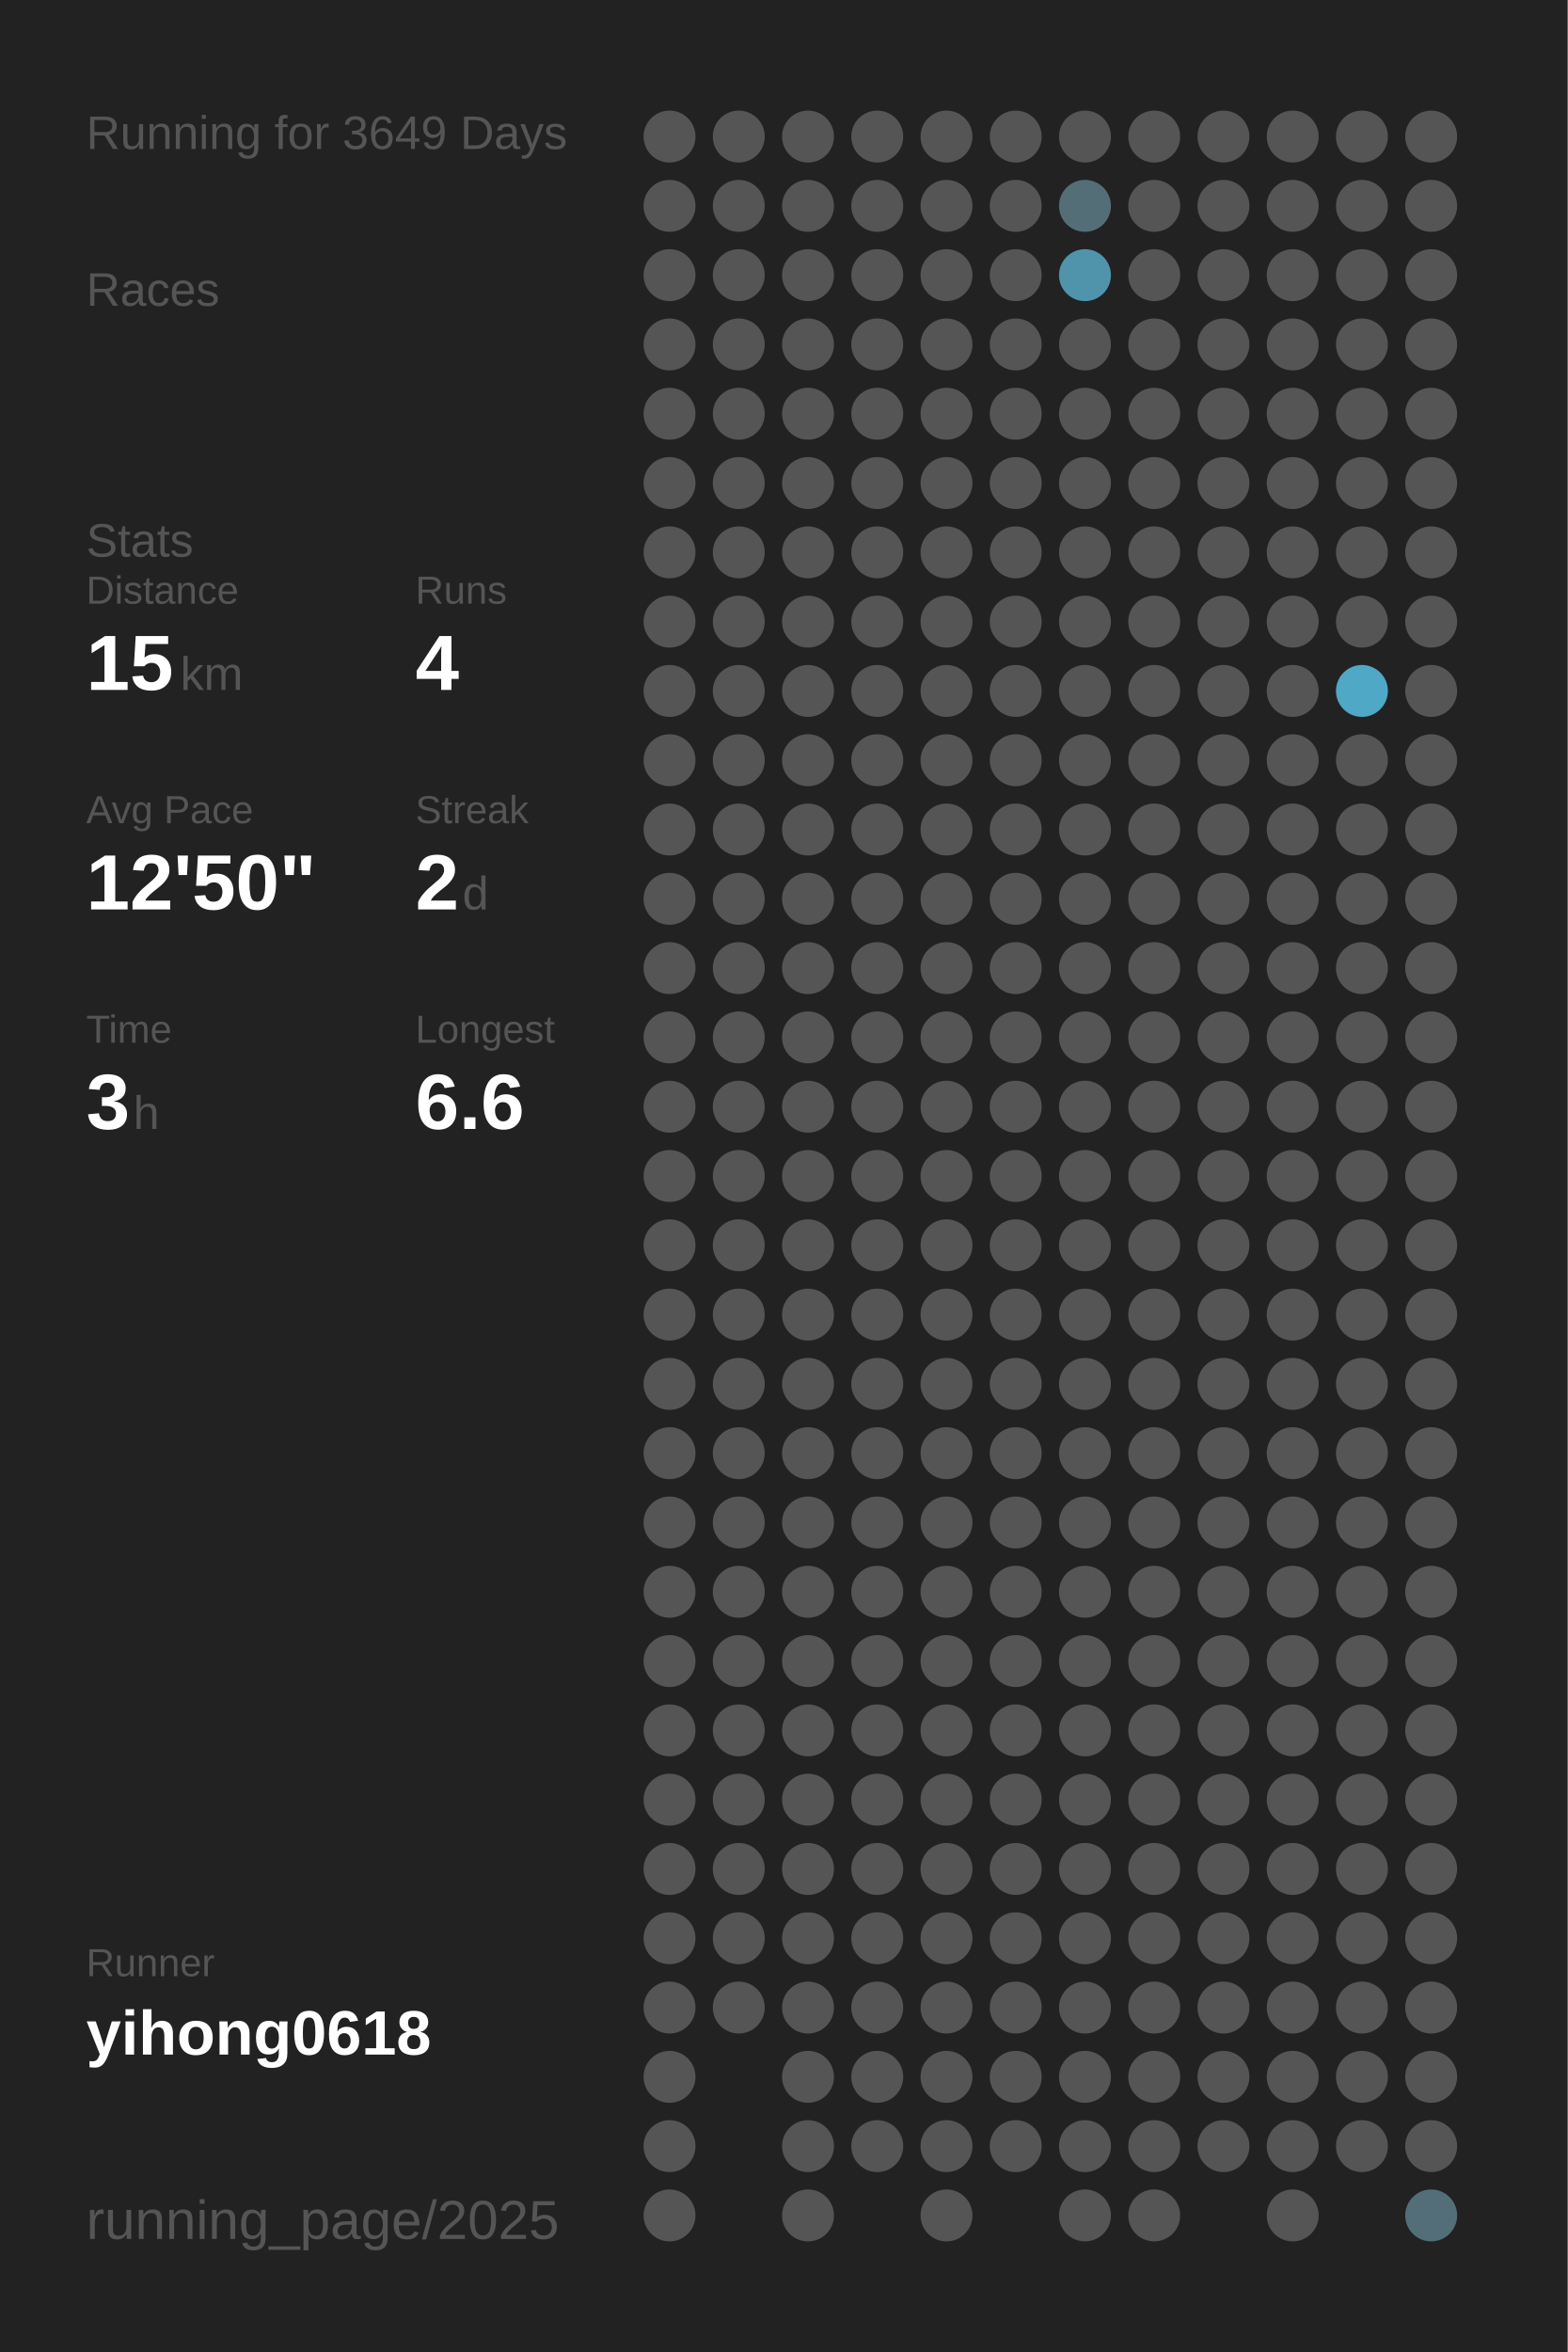
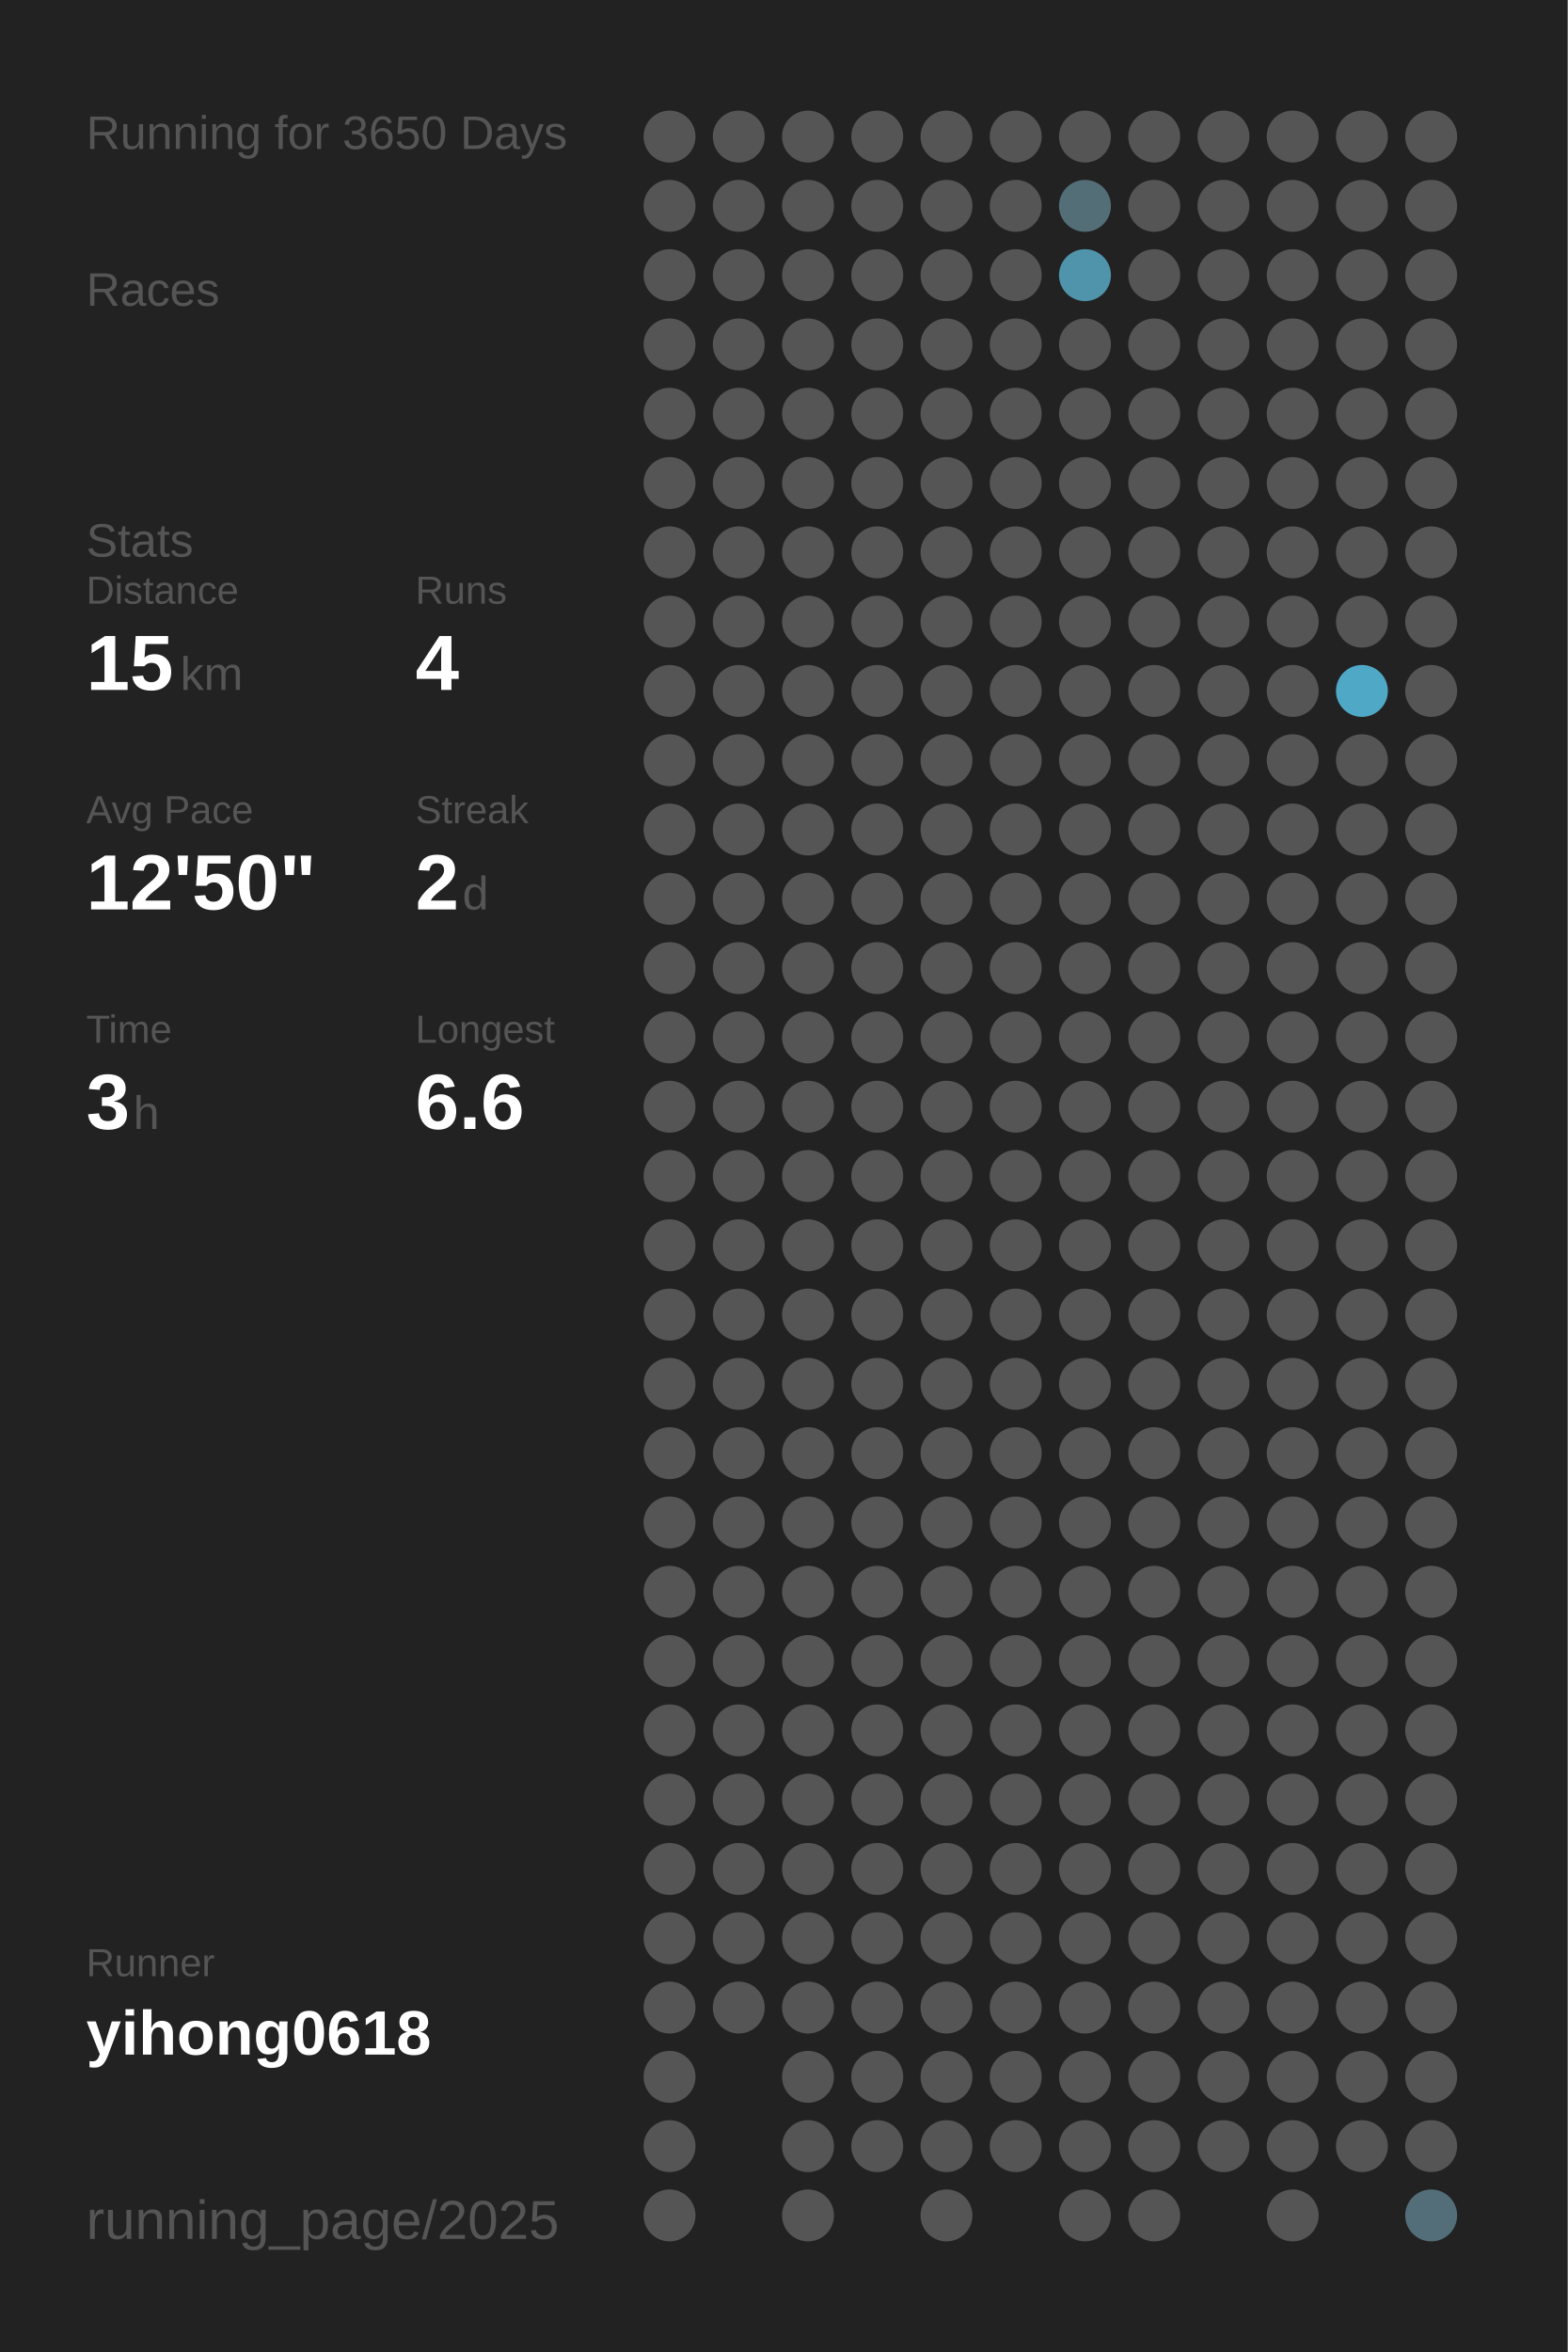
<svg xmlns="http://www.w3.org/2000/svg" baseProfile="full" height="300mm" version="1.1" viewBox="0,0,200,300" width="200mm">
  <defs />
  <rect fill="#222222" height="300" width="200" x="0" y="0" />
-   <text fill="#555555" style="font-size:6px; font-family:Arial;" x="11" y="19">Running for 3649 Days</text>
+   <text fill="#555555" style="font-size:6px; font-family:Arial;" x="11" y="19">Running for 3650 Days</text>
  <text fill="#555555" style="font-size:6px; font-family:Arial;" x="11" y="39">Races</text>
  <text fill="#555555" style="font-size:6px; font-family:Arial;" x="11" y="71">Stats</text>
  <text fill="#555555" style="font-size:5px; font-family:Arial;" x="11" y="77">Distance</text>
  <text fill="#FFFFFF" style="font-size:10px; font-family:Arial; font-weight:bold;" x="11" y="88">15</text>
  <text fill="#555555" style="font-size:6px; font-family:Arial;" x="23" y="88">km</text>
  <text fill="#555555" style="font-size:5px; font-family:Arial;" x="53" y="77">Runs</text>
  <text fill="#FFFFFF" style="font-size:10px; font-family:Arial; font-weight:bold;" x="53" y="88">4</text>
  <text fill="#555555" style="font-size:5px; font-family:Arial;" x="11" y="105">Avg Pace</text>
  <text fill="#FFFFFF" style="font-size:10px; font-family:Arial; font-weight:bold;" x="11" y="116">12'50"</text>
  <text fill="#555555" style="font-size:5px; font-family:Arial;" x="53" y="105">Streak</text>
  <text fill="#FFFFFF" style="font-size:10px; font-family:Arial; font-weight:bold;" x="53" y="116">2</text>
  <text fill="#555555" style="font-size:6px; font-family:Arial;" x="59" y="116">d</text>
  <text fill="#555555" style="font-size:5px; font-family:Arial;" x="11" y="133">Time</text>
  <text fill="#FFFFFF" style="font-size:10px; font-family:Arial; font-weight:bold;" x="11" y="144">3</text>
  <text fill="#555555" style="font-size:6px; font-family:Arial;" x="17" y="144">h</text>
  <text fill="#555555" style="font-size:5px; font-family:Arial;" x="53" y="133">Longest</text>
  <text fill="#FFFFFF" style="font-size:10px; font-family:Arial; font-weight:bold;" x="53" y="144">6.6</text>
  <text fill="#555555" style="font-size:5px; font-family:Arial;" x="11" y="252.065">Runner</text>
  <text fill="#FFFFFF" style="font-size:8px; font-family:Arial; font-weight:bold;" x="11" y="262.065">yihong0618</text>
  <text fill="#555555" style="font-size:7px; font-family:Arial;" x="11" y="285.581">running_page/2025</text>
  <circle cx="85.417" cy="17.419" fill="#555555" r="3.312" />
  <circle cx="85.417" cy="26.258" fill="#555555" r="3.312" />
  <circle cx="85.417" cy="35.097" fill="#555555" r="3.312" />
  <circle cx="85.417" cy="43.935" fill="#555555" r="3.312" />
  <circle cx="85.417" cy="52.774" fill="#555555" r="3.312" />
  <circle cx="85.417" cy="61.613" fill="#555555" r="3.312" />
  <circle cx="85.417" cy="70.452" fill="#555555" r="3.312" />
  <circle cx="85.417" cy="79.29" fill="#555555" r="3.312" />
  <circle cx="85.417" cy="88.129" fill="#555555" r="3.312" />
  <circle cx="85.417" cy="96.968" fill="#555555" r="3.312" />
  <circle cx="85.417" cy="105.806" fill="#555555" r="3.312" />
  <circle cx="85.417" cy="114.645" fill="#555555" r="3.312" />
  <circle cx="85.417" cy="123.484" fill="#555555" r="3.312" />
  <circle cx="85.417" cy="132.323" fill="#555555" r="3.312" />
  <circle cx="85.417" cy="141.161" fill="#555555" r="3.312" />
  <circle cx="85.417" cy="150" fill="#555555" r="3.312" />
  <circle cx="85.417" cy="158.839" fill="#555555" r="3.312" />
  <circle cx="85.417" cy="167.677" fill="#555555" r="3.312" />
  <circle cx="85.417" cy="176.516" fill="#555555" r="3.312" />
  <circle cx="85.417" cy="185.355" fill="#555555" r="3.312" />
  <circle cx="85.417" cy="194.194" fill="#555555" r="3.312" />
  <circle cx="85.417" cy="203.032" fill="#555555" r="3.312" />
  <circle cx="85.417" cy="211.871" fill="#555555" r="3.312" />
  <circle cx="85.417" cy="220.71" fill="#555555" r="3.312" />
  <circle cx="85.417" cy="229.548" fill="#555555" r="3.312" />
  <circle cx="85.417" cy="238.387" fill="#555555" r="3.312" />
  <circle cx="85.417" cy="247.226" fill="#555555" r="3.312" />
  <circle cx="85.417" cy="256.065" fill="#555555" r="3.312" />
  <circle cx="85.417" cy="264.903" fill="#555555" r="3.312" />
  <circle cx="85.417" cy="273.742" fill="#555555" r="3.312" />
  <circle cx="85.417" cy="282.581" fill="#555555" r="3.312" />
  <circle cx="94.25" cy="17.419" fill="#555555" r="3.312" />
  <circle cx="94.25" cy="26.258" fill="#555555" r="3.312" />
  <circle cx="94.25" cy="35.097" fill="#555555" r="3.312" />
  <circle cx="94.25" cy="43.935" fill="#555555" r="3.312" />
  <circle cx="94.25" cy="52.774" fill="#555555" r="3.312" />
  <circle cx="94.25" cy="61.613" fill="#555555" r="3.312" />
  <circle cx="94.25" cy="70.452" fill="#555555" r="3.312" />
  <circle cx="94.25" cy="79.29" fill="#555555" r="3.312" />
  <circle cx="94.25" cy="88.129" fill="#555555" r="3.312" />
  <circle cx="94.25" cy="96.968" fill="#555555" r="3.312" />
  <circle cx="94.25" cy="105.806" fill="#555555" r="3.312" />
  <circle cx="94.25" cy="114.645" fill="#555555" r="3.312" />
  <circle cx="94.25" cy="123.484" fill="#555555" r="3.312" />
  <circle cx="94.25" cy="132.323" fill="#555555" r="3.312" />
  <circle cx="94.25" cy="141.161" fill="#555555" r="3.312" />
  <circle cx="94.25" cy="150" fill="#555555" r="3.312" />
  <circle cx="94.25" cy="158.839" fill="#555555" r="3.312" />
  <circle cx="94.25" cy="167.677" fill="#555555" r="3.312" />
  <circle cx="94.25" cy="176.516" fill="#555555" r="3.312" />
  <circle cx="94.25" cy="185.355" fill="#555555" r="3.312" />
  <circle cx="94.25" cy="194.194" fill="#555555" r="3.312" />
  <circle cx="94.25" cy="203.032" fill="#555555" r="3.312" />
  <circle cx="94.25" cy="211.871" fill="#555555" r="3.312" />
  <circle cx="94.25" cy="220.71" fill="#555555" r="3.312" />
  <circle cx="94.25" cy="229.548" fill="#555555" r="3.312" />
  <circle cx="94.25" cy="238.387" fill="#555555" r="3.312" />
  <circle cx="94.25" cy="247.226" fill="#555555" r="3.312" />
  <circle cx="94.25" cy="256.065" fill="#555555" r="3.312" />
  <circle cx="103.083" cy="17.419" fill="#555555" r="3.312" />
  <circle cx="103.083" cy="26.258" fill="#555555" r="3.312" />
  <circle cx="103.083" cy="35.097" fill="#555555" r="3.312" />
  <circle cx="103.083" cy="43.935" fill="#555555" r="3.312" />
  <circle cx="103.083" cy="52.774" fill="#555555" r="3.312" />
  <circle cx="103.083" cy="61.613" fill="#555555" r="3.312" />
  <circle cx="103.083" cy="70.452" fill="#555555" r="3.312" />
  <circle cx="103.083" cy="79.29" fill="#555555" r="3.312" />
  <circle cx="103.083" cy="88.129" fill="#555555" r="3.312" />
  <circle cx="103.083" cy="96.968" fill="#555555" r="3.312" />
  <circle cx="103.083" cy="105.806" fill="#555555" r="3.312" />
  <circle cx="103.083" cy="114.645" fill="#555555" r="3.312" />
  <circle cx="103.083" cy="123.484" fill="#555555" r="3.312" />
  <circle cx="103.083" cy="132.323" fill="#555555" r="3.312" />
  <circle cx="103.083" cy="141.161" fill="#555555" r="3.312" />
  <circle cx="103.083" cy="150" fill="#555555" r="3.312" />
  <circle cx="103.083" cy="158.839" fill="#555555" r="3.312" />
  <circle cx="103.083" cy="167.677" fill="#555555" r="3.312" />
  <circle cx="103.083" cy="176.516" fill="#555555" r="3.312" />
  <circle cx="103.083" cy="185.355" fill="#555555" r="3.312" />
  <circle cx="103.083" cy="194.194" fill="#555555" r="3.312" />
  <circle cx="103.083" cy="203.032" fill="#555555" r="3.312" />
  <circle cx="103.083" cy="211.871" fill="#555555" r="3.312" />
  <circle cx="103.083" cy="220.71" fill="#555555" r="3.312" />
  <circle cx="103.083" cy="229.548" fill="#555555" r="3.312" />
  <circle cx="103.083" cy="238.387" fill="#555555" r="3.312" />
  <circle cx="103.083" cy="247.226" fill="#555555" r="3.312" />
  <circle cx="103.083" cy="256.065" fill="#555555" r="3.312" />
  <circle cx="103.083" cy="264.903" fill="#555555" r="3.312" />
  <circle cx="103.083" cy="273.742" fill="#555555" r="3.312" />
  <circle cx="103.083" cy="282.581" fill="#555555" r="3.312" />
  <circle cx="111.917" cy="17.419" fill="#555555" r="3.312" />
  <circle cx="111.917" cy="26.258" fill="#555555" r="3.312" />
  <circle cx="111.917" cy="35.097" fill="#555555" r="3.312" />
  <circle cx="111.917" cy="43.935" fill="#555555" r="3.312" />
  <circle cx="111.917" cy="52.774" fill="#555555" r="3.312" />
  <circle cx="111.917" cy="61.613" fill="#555555" r="3.312" />
  <circle cx="111.917" cy="70.452" fill="#555555" r="3.312" />
  <circle cx="111.917" cy="79.29" fill="#555555" r="3.312" />
  <circle cx="111.917" cy="88.129" fill="#555555" r="3.312" />
  <circle cx="111.917" cy="96.968" fill="#555555" r="3.312" />
  <circle cx="111.917" cy="105.806" fill="#555555" r="3.312" />
  <circle cx="111.917" cy="114.645" fill="#555555" r="3.312" />
  <circle cx="111.917" cy="123.484" fill="#555555" r="3.312" />
  <circle cx="111.917" cy="132.323" fill="#555555" r="3.312" />
  <circle cx="111.917" cy="141.161" fill="#555555" r="3.312" />
  <circle cx="111.917" cy="150" fill="#555555" r="3.312" />
  <circle cx="111.917" cy="158.839" fill="#555555" r="3.312" />
  <circle cx="111.917" cy="167.677" fill="#555555" r="3.312" />
  <circle cx="111.917" cy="176.516" fill="#555555" r="3.312" />
  <circle cx="111.917" cy="185.355" fill="#555555" r="3.312" />
  <circle cx="111.917" cy="194.194" fill="#555555" r="3.312" />
  <circle cx="111.917" cy="203.032" fill="#555555" r="3.312" />
  <circle cx="111.917" cy="211.871" fill="#555555" r="3.312" />
  <circle cx="111.917" cy="220.71" fill="#555555" r="3.312" />
  <circle cx="111.917" cy="229.548" fill="#555555" r="3.312" />
  <circle cx="111.917" cy="238.387" fill="#555555" r="3.312" />
  <circle cx="111.917" cy="247.226" fill="#555555" r="3.312" />
  <circle cx="111.917" cy="256.065" fill="#555555" r="3.312" />
  <circle cx="111.917" cy="264.903" fill="#555555" r="3.312" />
  <circle cx="111.917" cy="273.742" fill="#555555" r="3.312" />
  <circle cx="120.75" cy="17.419" fill="#555555" r="3.312" />
  <circle cx="120.75" cy="26.258" fill="#555555" r="3.312" />
  <circle cx="120.75" cy="35.097" fill="#555555" r="3.312" />
  <circle cx="120.75" cy="43.935" fill="#555555" r="3.312" />
  <circle cx="120.75" cy="52.774" fill="#555555" r="3.312" />
  <circle cx="120.75" cy="61.613" fill="#555555" r="3.312" />
  <circle cx="120.75" cy="70.452" fill="#555555" r="3.312" />
  <circle cx="120.75" cy="79.29" fill="#555555" r="3.312" />
  <circle cx="120.75" cy="88.129" fill="#555555" r="3.312" />
  <circle cx="120.75" cy="96.968" fill="#555555" r="3.312" />
  <circle cx="120.75" cy="105.806" fill="#555555" r="3.312" />
  <circle cx="120.75" cy="114.645" fill="#555555" r="3.312" />
  <circle cx="120.75" cy="123.484" fill="#555555" r="3.312" />
  <circle cx="120.75" cy="132.323" fill="#555555" r="3.312" />
  <circle cx="120.75" cy="141.161" fill="#555555" r="3.312" />
  <circle cx="120.75" cy="150" fill="#555555" r="3.312" />
  <circle cx="120.75" cy="158.839" fill="#555555" r="3.312" />
  <circle cx="120.75" cy="167.677" fill="#555555" r="3.312" />
  <circle cx="120.75" cy="176.516" fill="#555555" r="3.312" />
  <circle cx="120.75" cy="185.355" fill="#555555" r="3.312" />
  <circle cx="120.75" cy="194.194" fill="#555555" r="3.312" />
  <circle cx="120.75" cy="203.032" fill="#555555" r="3.312" />
  <circle cx="120.75" cy="211.871" fill="#555555" r="3.312" />
  <circle cx="120.75" cy="220.71" fill="#555555" r="3.312" />
  <circle cx="120.75" cy="229.548" fill="#555555" r="3.312" />
  <circle cx="120.75" cy="238.387" fill="#555555" r="3.312" />
  <circle cx="120.75" cy="247.226" fill="#555555" r="3.312" />
  <circle cx="120.75" cy="256.065" fill="#555555" r="3.312" />
  <circle cx="120.75" cy="264.903" fill="#555555" r="3.312" />
  <circle cx="120.75" cy="273.742" fill="#555555" r="3.312" />
  <circle cx="120.75" cy="282.581" fill="#555555" r="3.312" />
  <circle cx="129.583" cy="17.419" fill="#555555" r="3.312" />
  <circle cx="129.583" cy="26.258" fill="#555555" r="3.312" />
  <circle cx="129.583" cy="35.097" fill="#555555" r="3.312" />
  <circle cx="129.583" cy="43.935" fill="#555555" r="3.312" />
  <circle cx="129.583" cy="52.774" fill="#555555" r="3.312" />
  <circle cx="129.583" cy="61.613" fill="#555555" r="3.312" />
  <circle cx="129.583" cy="70.452" fill="#555555" r="3.312" />
  <circle cx="129.583" cy="79.29" fill="#555555" r="3.312" />
  <circle cx="129.583" cy="88.129" fill="#555555" r="3.312" />
  <circle cx="129.583" cy="96.968" fill="#555555" r="3.312" />
  <circle cx="129.583" cy="105.806" fill="#555555" r="3.312" />
  <circle cx="129.583" cy="114.645" fill="#555555" r="3.312" />
  <circle cx="129.583" cy="123.484" fill="#555555" r="3.312" />
  <circle cx="129.583" cy="132.323" fill="#555555" r="3.312" />
  <circle cx="129.583" cy="141.161" fill="#555555" r="3.312" />
  <circle cx="129.583" cy="150" fill="#555555" r="3.312" />
  <circle cx="129.583" cy="158.839" fill="#555555" r="3.312" />
  <circle cx="129.583" cy="167.677" fill="#555555" r="3.312" />
  <circle cx="129.583" cy="176.516" fill="#555555" r="3.312" />
  <circle cx="129.583" cy="185.355" fill="#555555" r="3.312" />
  <circle cx="129.583" cy="194.194" fill="#555555" r="3.312" />
  <circle cx="129.583" cy="203.032" fill="#555555" r="3.312" />
  <circle cx="129.583" cy="211.871" fill="#555555" r="3.312" />
  <circle cx="129.583" cy="220.71" fill="#555555" r="3.312" />
  <circle cx="129.583" cy="229.548" fill="#555555" r="3.312" />
  <circle cx="129.583" cy="238.387" fill="#555555" r="3.312" />
  <circle cx="129.583" cy="247.226" fill="#555555" r="3.312" />
  <circle cx="129.583" cy="256.065" fill="#555555" r="3.312" />
  <circle cx="129.583" cy="264.903" fill="#555555" r="3.312" />
  <circle cx="129.583" cy="273.742" fill="#555555" r="3.312" />
  <circle cx="138.417" cy="17.419" fill="#555555" r="3.312" />
  <circle cx="138.417" cy="26.258" fill="#536e77" r="3.312" />
  <circle cx="138.417" cy="35.097" fill="#5094ab" r="3.312" />
  <circle cx="138.417" cy="43.935" fill="#555555" r="3.312" />
  <circle cx="138.417" cy="52.774" fill="#555555" r="3.312" />
  <circle cx="138.417" cy="61.613" fill="#555555" r="3.312" />
  <circle cx="138.417" cy="70.452" fill="#555555" r="3.312" />
  <circle cx="138.417" cy="79.29" fill="#555555" r="3.312" />
  <circle cx="138.417" cy="88.129" fill="#555555" r="3.312" />
  <circle cx="138.417" cy="96.968" fill="#555555" r="3.312" />
  <circle cx="138.417" cy="105.806" fill="#555555" r="3.312" />
  <circle cx="138.417" cy="114.645" fill="#555555" r="3.312" />
  <circle cx="138.417" cy="123.484" fill="#555555" r="3.312" />
  <circle cx="138.417" cy="132.323" fill="#555555" r="3.312" />
  <circle cx="138.417" cy="141.161" fill="#555555" r="3.312" />
  <circle cx="138.417" cy="150" fill="#555555" r="3.312" />
  <circle cx="138.417" cy="158.839" fill="#555555" r="3.312" />
  <circle cx="138.417" cy="167.677" fill="#555555" r="3.312" />
  <circle cx="138.417" cy="176.516" fill="#555555" r="3.312" />
  <circle cx="138.417" cy="185.355" fill="#555555" r="3.312" />
  <circle cx="138.417" cy="194.194" fill="#555555" r="3.312" />
  <circle cx="138.417" cy="203.032" fill="#555555" r="3.312" />
  <circle cx="138.417" cy="211.871" fill="#555555" r="3.312" />
  <circle cx="138.417" cy="220.71" fill="#555555" r="3.312" />
  <circle cx="138.417" cy="229.548" fill="#555555" r="3.312" />
  <circle cx="138.417" cy="238.387" fill="#555555" r="3.312" />
  <circle cx="138.417" cy="247.226" fill="#555555" r="3.312" />
  <circle cx="138.417" cy="256.065" fill="#555555" r="3.312" />
  <circle cx="138.417" cy="264.903" fill="#555555" r="3.312" />
  <circle cx="138.417" cy="273.742" fill="#555555" r="3.312" />
  <circle cx="138.417" cy="282.581" fill="#555555" r="3.312" />
  <circle cx="147.25" cy="17.419" fill="#555555" r="3.312" />
  <circle cx="147.25" cy="26.258" fill="#555555" r="3.312" />
  <circle cx="147.25" cy="35.097" fill="#555555" r="3.312" />
  <circle cx="147.25" cy="43.935" fill="#555555" r="3.312" />
  <circle cx="147.25" cy="52.774" fill="#555555" r="3.312" />
  <circle cx="147.25" cy="61.613" fill="#555555" r="3.312" />
  <circle cx="147.25" cy="70.452" fill="#555555" r="3.312" />
  <circle cx="147.25" cy="79.29" fill="#555555" r="3.312" />
  <circle cx="147.25" cy="88.129" fill="#555555" r="3.312" />
  <circle cx="147.25" cy="96.968" fill="#555555" r="3.312" />
  <circle cx="147.25" cy="105.806" fill="#555555" r="3.312" />
  <circle cx="147.25" cy="114.645" fill="#555555" r="3.312" />
  <circle cx="147.25" cy="123.484" fill="#555555" r="3.312" />
  <circle cx="147.25" cy="132.323" fill="#555555" r="3.312" />
  <circle cx="147.25" cy="141.161" fill="#555555" r="3.312" />
  <circle cx="147.25" cy="150" fill="#555555" r="3.312" />
  <circle cx="147.25" cy="158.839" fill="#555555" r="3.312" />
  <circle cx="147.25" cy="167.677" fill="#555555" r="3.312" />
  <circle cx="147.25" cy="176.516" fill="#555555" r="3.312" />
  <circle cx="147.25" cy="185.355" fill="#555555" r="3.312" />
  <circle cx="147.25" cy="194.194" fill="#555555" r="3.312" />
  <circle cx="147.25" cy="203.032" fill="#555555" r="3.312" />
  <circle cx="147.25" cy="211.871" fill="#555555" r="3.312" />
  <circle cx="147.25" cy="220.71" fill="#555555" r="3.312" />
  <circle cx="147.25" cy="229.548" fill="#555555" r="3.312" />
  <circle cx="147.25" cy="238.387" fill="#555555" r="3.312" />
  <circle cx="147.25" cy="247.226" fill="#555555" r="3.312" />
  <circle cx="147.25" cy="256.065" fill="#555555" r="3.312" />
  <circle cx="147.25" cy="264.903" fill="#555555" r="3.312" />
  <circle cx="147.25" cy="273.742" fill="#555555" r="3.312" />
  <circle cx="147.25" cy="282.581" fill="#555555" r="3.312" />
  <circle cx="156.083" cy="17.419" fill="#555555" r="3.312" />
  <circle cx="156.083" cy="26.258" fill="#555555" r="3.312" />
  <circle cx="156.083" cy="35.097" fill="#555555" r="3.312" />
  <circle cx="156.083" cy="43.935" fill="#555555" r="3.312" />
  <circle cx="156.083" cy="52.774" fill="#555555" r="3.312" />
  <circle cx="156.083" cy="61.613" fill="#555555" r="3.312" />
  <circle cx="156.083" cy="70.452" fill="#555555" r="3.312" />
  <circle cx="156.083" cy="79.29" fill="#555555" r="3.312" />
  <circle cx="156.083" cy="88.129" fill="#555555" r="3.312" />
  <circle cx="156.083" cy="96.968" fill="#555555" r="3.312" />
  <circle cx="156.083" cy="105.806" fill="#555555" r="3.312" />
  <circle cx="156.083" cy="114.645" fill="#555555" r="3.312" />
  <circle cx="156.083" cy="123.484" fill="#555555" r="3.312" />
  <circle cx="156.083" cy="132.323" fill="#555555" r="3.312" />
  <circle cx="156.083" cy="141.161" fill="#555555" r="3.312" />
  <circle cx="156.083" cy="150" fill="#555555" r="3.312" />
  <circle cx="156.083" cy="158.839" fill="#555555" r="3.312" />
  <circle cx="156.083" cy="167.677" fill="#555555" r="3.312" />
  <circle cx="156.083" cy="176.516" fill="#555555" r="3.312" />
  <circle cx="156.083" cy="185.355" fill="#555555" r="3.312" />
  <circle cx="156.083" cy="194.194" fill="#555555" r="3.312" />
  <circle cx="156.083" cy="203.032" fill="#555555" r="3.312" />
  <circle cx="156.083" cy="211.871" fill="#555555" r="3.312" />
  <circle cx="156.083" cy="220.71" fill="#555555" r="3.312" />
  <circle cx="156.083" cy="229.548" fill="#555555" r="3.312" />
  <circle cx="156.083" cy="238.387" fill="#555555" r="3.312" />
  <circle cx="156.083" cy="247.226" fill="#555555" r="3.312" />
  <circle cx="156.083" cy="256.065" fill="#555555" r="3.312" />
  <circle cx="156.083" cy="264.903" fill="#555555" r="3.312" />
  <circle cx="156.083" cy="273.742" fill="#555555" r="3.312" />
  <circle cx="164.917" cy="17.419" fill="#555555" r="3.312" />
  <circle cx="164.917" cy="26.258" fill="#555555" r="3.312" />
  <circle cx="164.917" cy="35.097" fill="#555555" r="3.312" />
  <circle cx="164.917" cy="43.935" fill="#555555" r="3.312" />
  <circle cx="164.917" cy="52.774" fill="#555555" r="3.312" />
  <circle cx="164.917" cy="61.613" fill="#555555" r="3.312" />
  <circle cx="164.917" cy="70.452" fill="#555555" r="3.312" />
  <circle cx="164.917" cy="79.29" fill="#555555" r="3.312" />
  <circle cx="164.917" cy="88.129" fill="#555555" r="3.312" />
  <circle cx="164.917" cy="96.968" fill="#555555" r="3.312" />
  <circle cx="164.917" cy="105.806" fill="#555555" r="3.312" />
  <circle cx="164.917" cy="114.645" fill="#555555" r="3.312" />
  <circle cx="164.917" cy="123.484" fill="#555555" r="3.312" />
  <circle cx="164.917" cy="132.323" fill="#555555" r="3.312" />
  <circle cx="164.917" cy="141.161" fill="#555555" r="3.312" />
  <circle cx="164.917" cy="150" fill="#555555" r="3.312" />
  <circle cx="164.917" cy="158.839" fill="#555555" r="3.312" />
  <circle cx="164.917" cy="167.677" fill="#555555" r="3.312" />
  <circle cx="164.917" cy="176.516" fill="#555555" r="3.312" />
  <circle cx="164.917" cy="185.355" fill="#555555" r="3.312" />
  <circle cx="164.917" cy="194.194" fill="#555555" r="3.312" />
  <circle cx="164.917" cy="203.032" fill="#555555" r="3.312" />
  <circle cx="164.917" cy="211.871" fill="#555555" r="3.312" />
  <circle cx="164.917" cy="220.71" fill="#555555" r="3.312" />
  <circle cx="164.917" cy="229.548" fill="#555555" r="3.312" />
  <circle cx="164.917" cy="238.387" fill="#555555" r="3.312" />
  <circle cx="164.917" cy="247.226" fill="#555555" r="3.312" />
  <circle cx="164.917" cy="256.065" fill="#555555" r="3.312" />
  <circle cx="164.917" cy="264.903" fill="#555555" r="3.312" />
  <circle cx="164.917" cy="273.742" fill="#555555" r="3.312" />
  <circle cx="164.917" cy="282.581" fill="#555555" r="3.312" />
  <circle cx="173.75" cy="17.419" fill="#555555" r="3.312" />
  <circle cx="173.75" cy="26.258" fill="#555555" r="3.312" />
  <circle cx="173.75" cy="35.097" fill="#555555" r="3.312" />
  <circle cx="173.75" cy="43.935" fill="#555555" r="3.312" />
  <circle cx="173.75" cy="52.774" fill="#555555" r="3.312" />
  <circle cx="173.75" cy="61.613" fill="#555555" r="3.312" />
  <circle cx="173.75" cy="70.452" fill="#555555" r="3.312" />
  <circle cx="173.75" cy="79.29" fill="#555555" r="3.312" />
  <circle cx="173.75" cy="88.129" fill="#4fa8c5" r="3.312" />
  <circle cx="173.75" cy="96.968" fill="#555555" r="3.312" />
  <circle cx="173.75" cy="105.806" fill="#555555" r="3.312" />
  <circle cx="173.75" cy="114.645" fill="#555555" r="3.312" />
  <circle cx="173.75" cy="123.484" fill="#555555" r="3.312" />
  <circle cx="173.75" cy="132.323" fill="#555555" r="3.312" />
  <circle cx="173.75" cy="141.161" fill="#555555" r="3.312" />
  <circle cx="173.75" cy="150" fill="#555555" r="3.312" />
  <circle cx="173.75" cy="158.839" fill="#555555" r="3.312" />
  <circle cx="173.75" cy="167.677" fill="#555555" r="3.312" />
  <circle cx="173.75" cy="176.516" fill="#555555" r="3.312" />
  <circle cx="173.75" cy="185.355" fill="#555555" r="3.312" />
  <circle cx="173.75" cy="194.194" fill="#555555" r="3.312" />
  <circle cx="173.75" cy="203.032" fill="#555555" r="3.312" />
  <circle cx="173.75" cy="211.871" fill="#555555" r="3.312" />
  <circle cx="173.75" cy="220.71" fill="#555555" r="3.312" />
  <circle cx="173.75" cy="229.548" fill="#555555" r="3.312" />
  <circle cx="173.75" cy="238.387" fill="#555555" r="3.312" />
  <circle cx="173.75" cy="247.226" fill="#555555" r="3.312" />
  <circle cx="173.75" cy="256.065" fill="#555555" r="3.312" />
  <circle cx="173.75" cy="264.903" fill="#555555" r="3.312" />
  <circle cx="173.75" cy="273.742" fill="#555555" r="3.312" />
  <circle cx="182.583" cy="17.419" fill="#555555" r="3.312" />
  <circle cx="182.583" cy="26.258" fill="#555555" r="3.312" />
  <circle cx="182.583" cy="35.097" fill="#555555" r="3.312" />
  <circle cx="182.583" cy="43.935" fill="#555555" r="3.312" />
  <circle cx="182.583" cy="52.774" fill="#555555" r="3.312" />
  <circle cx="182.583" cy="61.613" fill="#555555" r="3.312" />
  <circle cx="182.583" cy="70.452" fill="#555555" r="3.312" />
  <circle cx="182.583" cy="79.29" fill="#555555" r="3.312" />
  <circle cx="182.583" cy="88.129" fill="#555555" r="3.312" />
  <circle cx="182.583" cy="96.968" fill="#555555" r="3.312" />
  <circle cx="182.583" cy="105.806" fill="#555555" r="3.312" />
  <circle cx="182.583" cy="114.645" fill="#555555" r="3.312" />
  <circle cx="182.583" cy="123.484" fill="#555555" r="3.312" />
  <circle cx="182.583" cy="132.323" fill="#555555" r="3.312" />
  <circle cx="182.583" cy="141.161" fill="#555555" r="3.312" />
  <circle cx="182.583" cy="150" fill="#555555" r="3.312" />
  <circle cx="182.583" cy="158.839" fill="#555555" r="3.312" />
  <circle cx="182.583" cy="167.677" fill="#555555" r="3.312" />
  <circle cx="182.583" cy="176.516" fill="#555555" r="3.312" />
  <circle cx="182.583" cy="185.355" fill="#555555" r="3.312" />
  <circle cx="182.583" cy="194.194" fill="#555555" r="3.312" />
  <circle cx="182.583" cy="203.032" fill="#555555" r="3.312" />
  <circle cx="182.583" cy="211.871" fill="#555555" r="3.312" />
  <circle cx="182.583" cy="220.71" fill="#555555" r="3.312" />
  <circle cx="182.583" cy="229.548" fill="#555555" r="3.312" />
  <circle cx="182.583" cy="238.387" fill="#555555" r="3.312" />
  <circle cx="182.583" cy="247.226" fill="#555555" r="3.312" />
  <circle cx="182.583" cy="256.065" fill="#555555" r="3.312" />
  <circle cx="182.583" cy="264.903" fill="#555555" r="3.312" />
  <circle cx="182.583" cy="273.742" fill="#555555" r="3.312" />
  <circle cx="182.583" cy="282.581" fill="#536e78" r="3.312" />
</svg>
